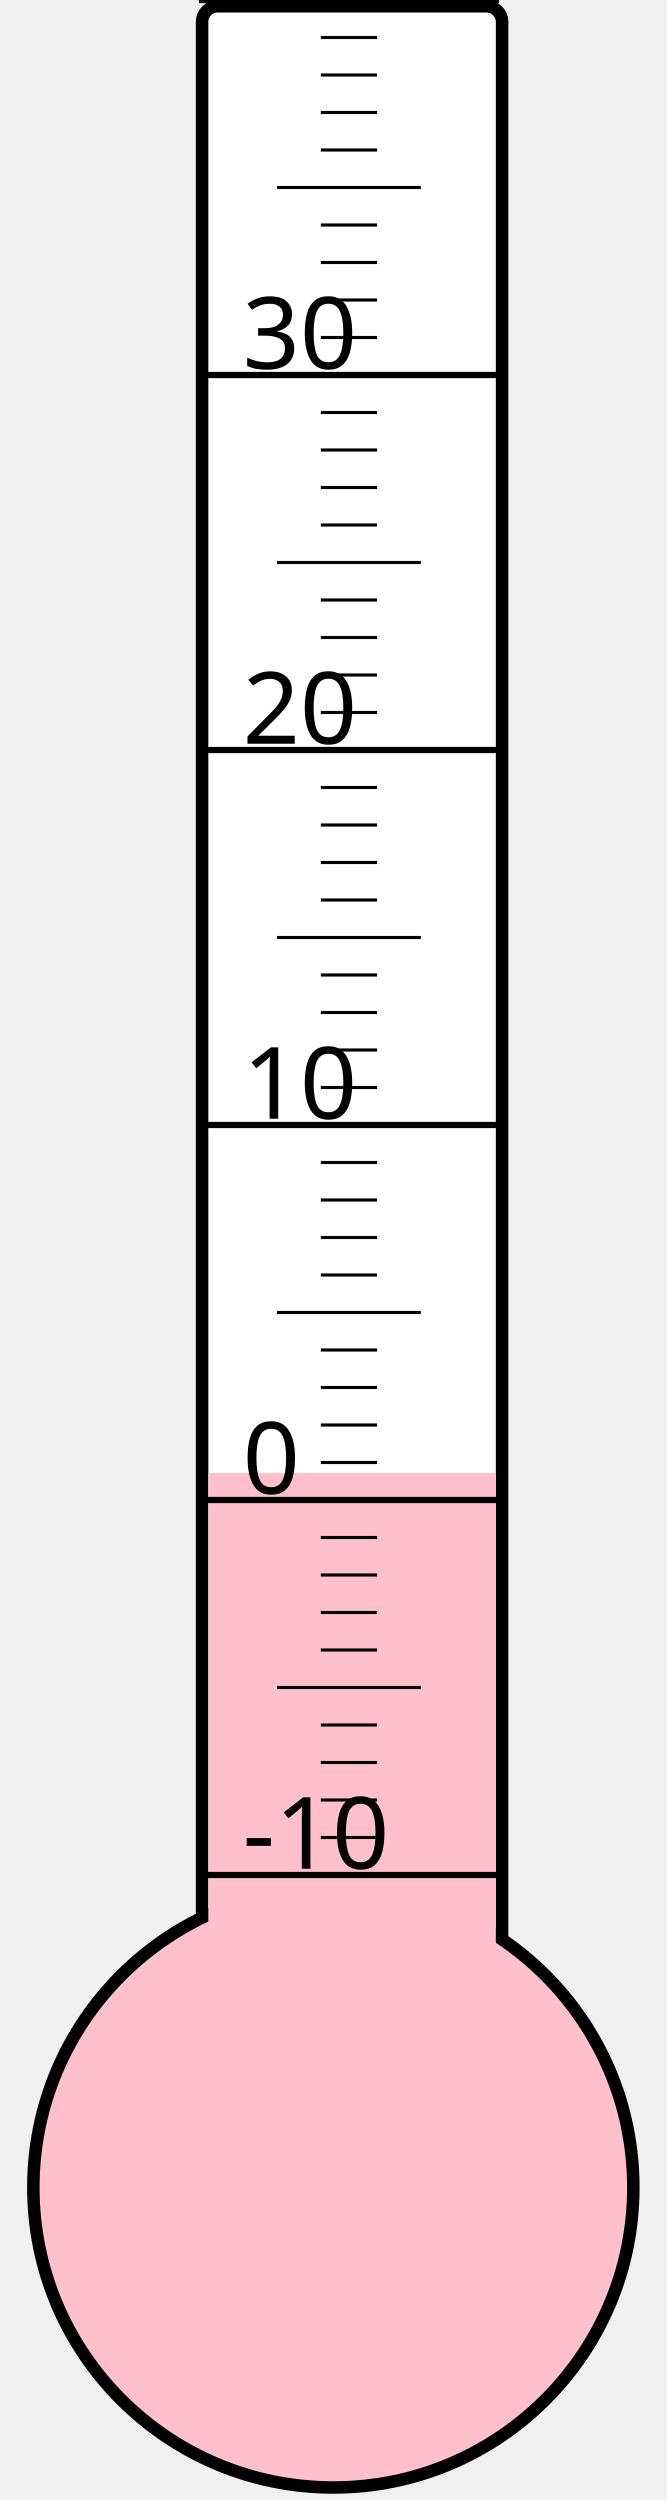
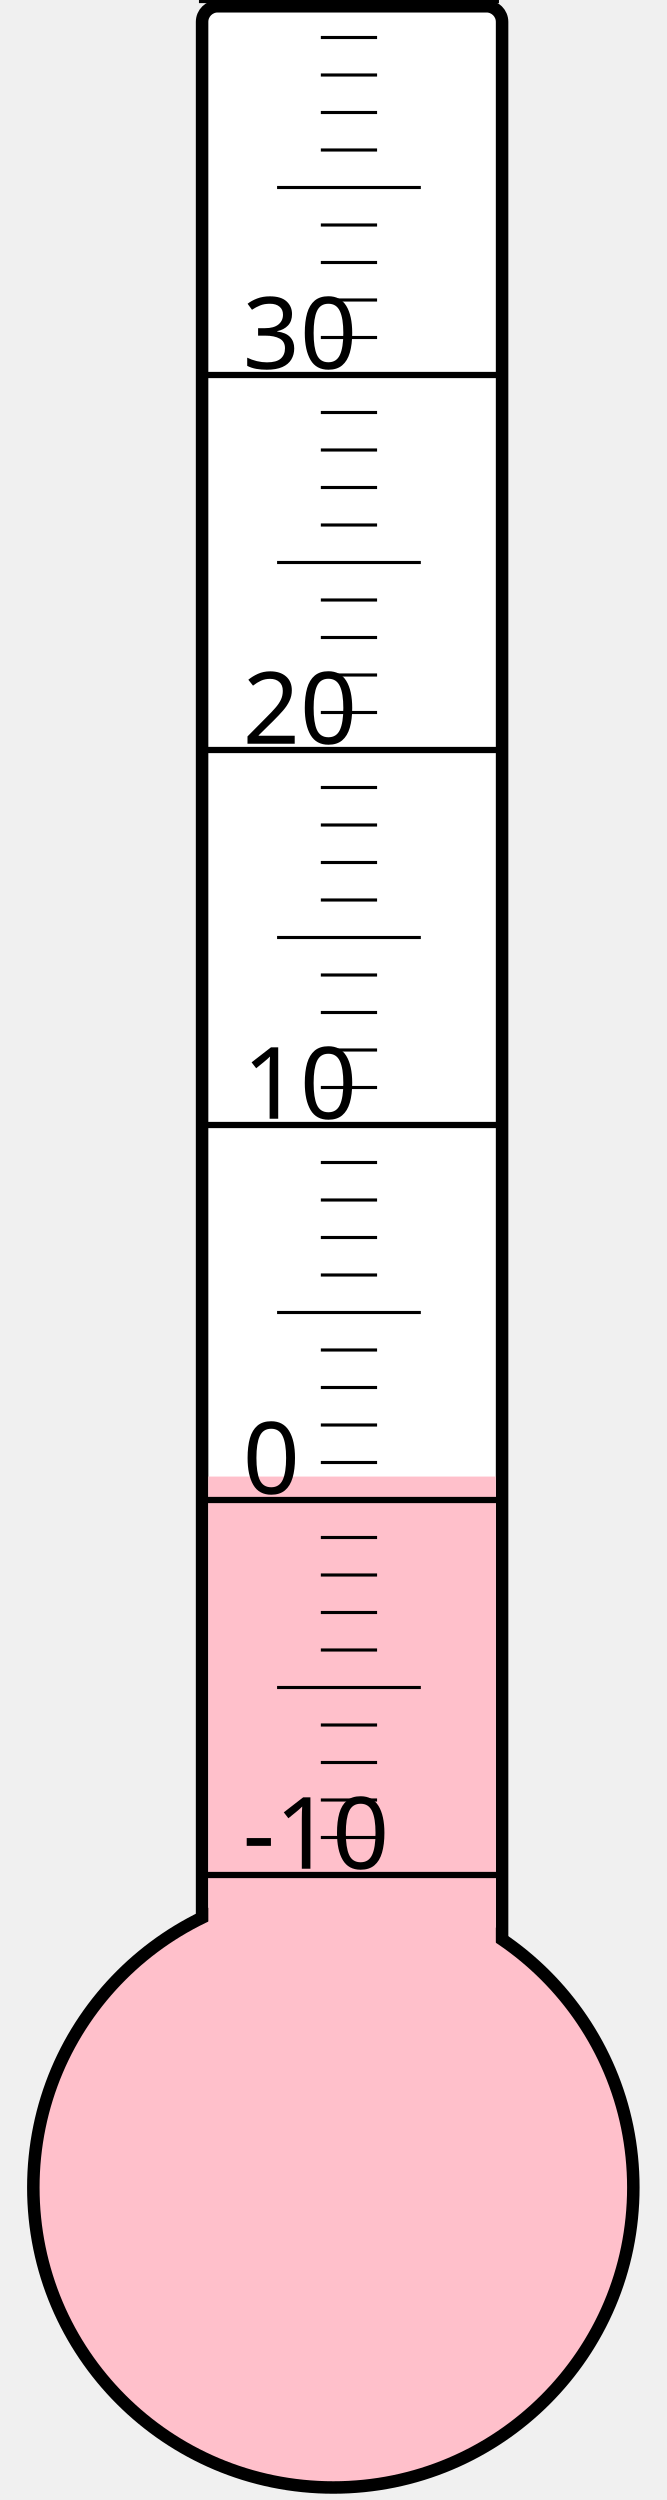
<svg xmlns="http://www.w3.org/2000/svg" width="40px" height="150px" viewBox="0 0 200 800">
  <rect width="200" height="800" x="0" y="0" style="fill: #ffffeb; fill-opacity: 0;" />
  <rect width="96" height="680" x="58" y="2" rx="5" ry="5" style="fill: white; fill-opacity: 1; stroke: black; stroke-width: 4;" />
  <circle cx="100" cy="700" r="96" style="fill: pink; stroke: black; stroke-width: 4;" />
-   <rect width="92" height="228.625" x="60" y="471.375" style="fill: pink; fill-opacity: 1; stroke-width: 0;" />
+   <rect width="92" height="227.5" x="60" y="472.5" style="fill: pink; fill-opacity: 1; stroke-width: 0;" />
  <text x="71" y="598" style="font-family: sans-serif; font-size: 24pt;">-10</text>
  <text x="71" y="478" style="font-family: sans-serif; font-size: 24pt;">0</text>
  <text x="71" y="358" style="font-family: sans-serif; font-size: 24pt;">10</text>
  <text x="71" y="238" style="font-family: sans-serif; font-size: 24pt;">20</text>
  <text x="71" y="118" style="font-family: sans-serif; font-size: 24pt;">30</text>
  <g style="stroke: black;">
    <line x1="57" y1="600" x2="153" y2="600" style="stroke-width: 2;" />
    <line x1="96" y1="588" x2="114" y2="588" style="stroke-width: 1;" />
    <line x1="96" y1="576" x2="114" y2="576" style="stroke-width: 1;" />
    <line x1="96" y1="564" x2="114" y2="564" style="stroke-width: 1;" />
    <line x1="96" y1="552" x2="114" y2="552" style="stroke-width: 1;" />
    <line x1="82" y1="540" x2="128" y2="540" style="stroke-width: 1;" />
    <line x1="96" y1="528" x2="114" y2="528" style="stroke-width: 1;" />
    <line x1="96" y1="516" x2="114" y2="516" style="stroke-width: 1;" />
    <line x1="96" y1="504" x2="114" y2="504" style="stroke-width: 1;" />
    <line x1="96" y1="492" x2="114" y2="492" style="stroke-width: 1;" />
    <line x1="57" y1="480" x2="153" y2="480" style="stroke-width: 2;" />
    <line x1="96" y1="468" x2="114" y2="468" style="stroke-width: 1;" />
    <line x1="96" y1="456" x2="114" y2="456" style="stroke-width: 1;" />
    <line x1="96" y1="444" x2="114" y2="444" style="stroke-width: 1;" />
    <line x1="96" y1="432" x2="114" y2="432" style="stroke-width: 1;" />
    <line x1="82" y1="420" x2="128" y2="420" style="stroke-width: 1;" />
    <line x1="96" y1="408" x2="114" y2="408" style="stroke-width: 1;" />
    <line x1="96" y1="396" x2="114" y2="396" style="stroke-width: 1;" />
    <line x1="96" y1="384" x2="114" y2="384" style="stroke-width: 1;" />
    <line x1="96" y1="372" x2="114" y2="372" style="stroke-width: 1;" />
    <line x1="57" y1="360" x2="153" y2="360" style="stroke-width: 2;" />
    <line x1="96" y1="348" x2="114" y2="348" style="stroke-width: 1;" />
    <line x1="96" y1="336" x2="114" y2="336" style="stroke-width: 1;" />
    <line x1="96" y1="324" x2="114" y2="324" style="stroke-width: 1;" />
    <line x1="96" y1="312" x2="114" y2="312" style="stroke-width: 1;" />
    <line x1="82" y1="300" x2="128" y2="300" style="stroke-width: 1;" />
    <line x1="96" y1="288" x2="114" y2="288" style="stroke-width: 1;" />
    <line x1="96" y1="276" x2="114" y2="276" style="stroke-width: 1;" />
    <line x1="96" y1="264" x2="114" y2="264" style="stroke-width: 1;" />
    <line x1="96" y1="252" x2="114" y2="252" style="stroke-width: 1;" />
    <line x1="57" y1="240" x2="153" y2="240" style="stroke-width: 2;" />
    <line x1="96" y1="228" x2="114" y2="228" style="stroke-width: 1;" />
    <line x1="96" y1="216" x2="114" y2="216" style="stroke-width: 1;" />
    <line x1="96" y1="204" x2="114" y2="204" style="stroke-width: 1;" />
    <line x1="96" y1="192" x2="114" y2="192" style="stroke-width: 1;" />
    <line x1="82" y1="180" x2="128" y2="180" style="stroke-width: 1;" />
    <line x1="96" y1="168" x2="114" y2="168" style="stroke-width: 1;" />
    <line x1="96" y1="156" x2="114" y2="156" style="stroke-width: 1;" />
    <line x1="96" y1="144" x2="114" y2="144" style="stroke-width: 1;" />
    <line x1="96" y1="132" x2="114" y2="132" style="stroke-width: 1;" />
    <line x1="57" y1="120" x2="153" y2="120" style="stroke-width: 2;" />
    <line x1="96" y1="108" x2="114" y2="108" style="stroke-width: 1;" />
    <line x1="96" y1="96" x2="114" y2="96" style="stroke-width: 1;" />
    <line x1="96" y1="84" x2="114" y2="84" style="stroke-width: 1;" />
    <line x1="96" y1="72" x2="114" y2="72" style="stroke-width: 1;" />
    <line x1="82" y1="60" x2="128" y2="60" style="stroke-width: 1;" />
    <line x1="96" y1="48" x2="114" y2="48" style="stroke-width: 1;" />
    <line x1="96" y1="36" x2="114" y2="36" style="stroke-width: 1;" />
    <line x1="96" y1="24" x2="114" y2="24" style="stroke-width: 1;" />
    <line x1="96" y1="12" x2="114" y2="12" style="stroke-width: 1;" />
    <line x1="57" y1="0" x2="153" y2="0" style="stroke-width: 2;" />
  </g>
</svg>
